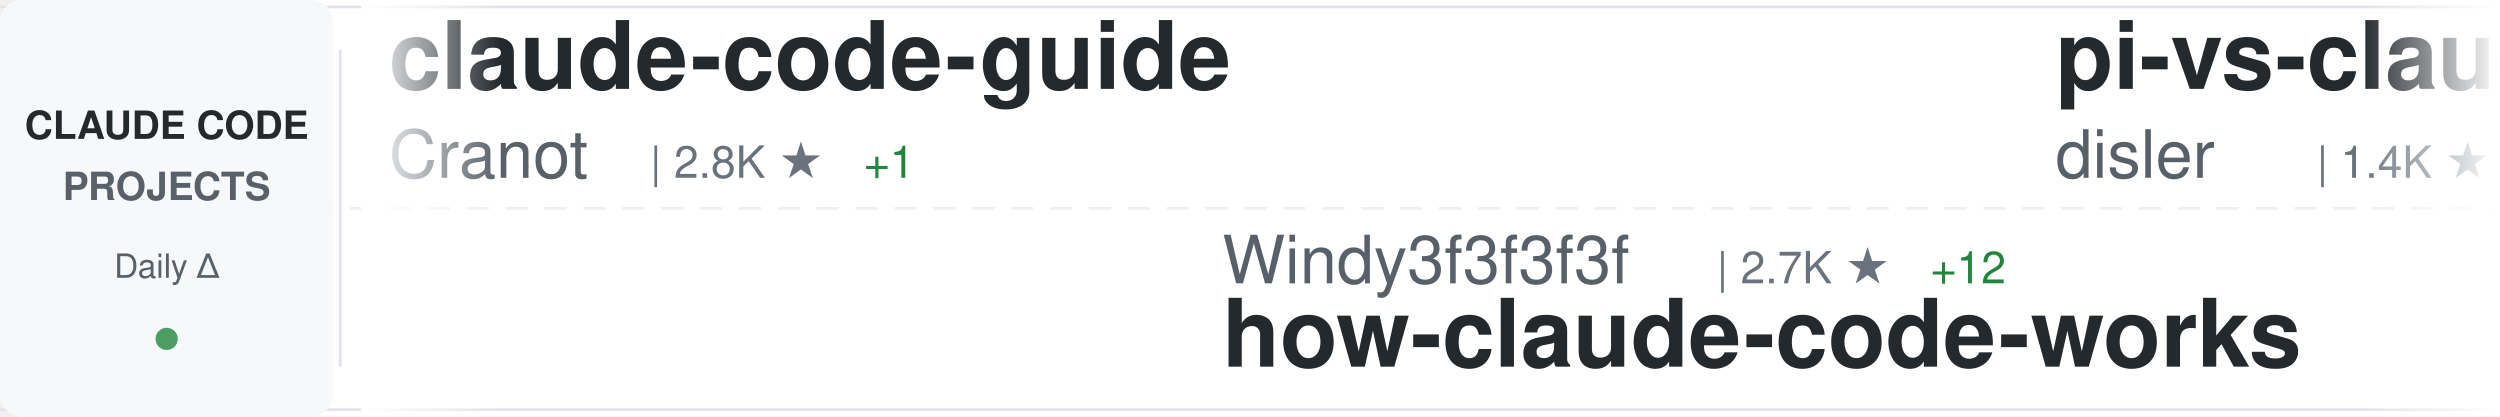
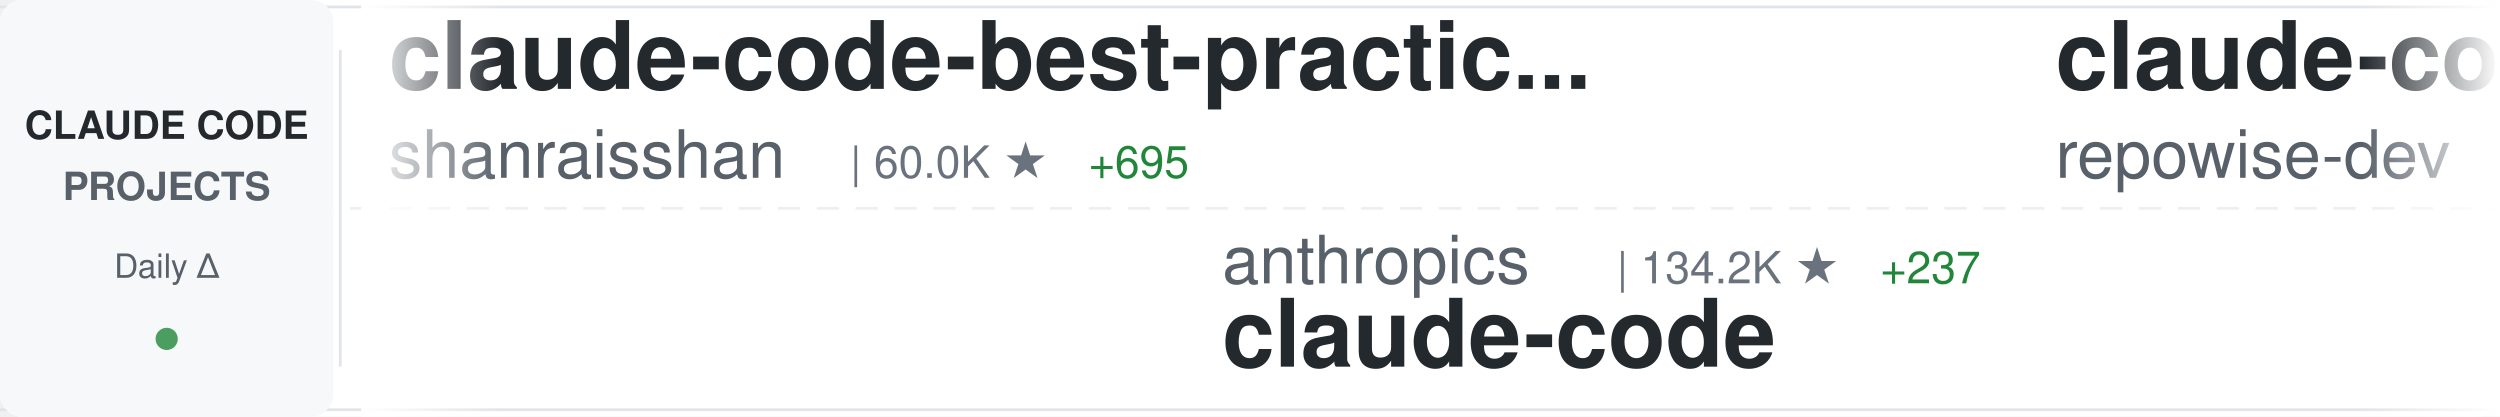
<svg xmlns="http://www.w3.org/2000/svg" width="900" height="150">
  <defs>
    <linearGradient id="awesomeLeftFade" x1="0%" y1="0%" x2="100%" y2="0%">
      <stop offset="0%" style="stop-color:#ffffff;stop-opacity:1" />
      <stop offset="100%" style="stop-color:#ffffff;stop-opacity:0" />
    </linearGradient>
    <linearGradient id="awesomeRightFade" x1="0%" y1="0%" x2="100%" y2="0%">
      <stop offset="0%" style="stop-color:#ffffff;stop-opacity:0" />
      <stop offset="100%" style="stop-color:#ffffff;stop-opacity:1" />
    </linearGradient>
  </defs>
  <rect width="900" height="150" fill="#ffffff" rx="8" />
  <rect x="0" y="2" width="900" height="1" fill="#e1e4e8" />
  <rect x="0" y="147" width="900" height="1" fill="#e1e4e8" />
  <line x1="0" y1="75" x2="900" y2="75" stroke="#e1e4e8" stroke-width="1" stroke-dasharray="8 6" opacity="0.6" />
  <rect x="0" y="0" width="120" height="150" fill="#f6f8fa" rx="8" />
  <text x="60" y="50" font-family="-apple-system, BlinkMacSystemFont, 'Segoe UI', Helvetica, Arial, sans-serif" font-size="14" font-weight="600" fill="#24292e" text-anchor="middle">CLAUDE CODE</text>
  <text x="60" y="72" font-family="-apple-system, BlinkMacSystemFont, 'Segoe UI', Helvetica, Arial, sans-serif" font-size="14" font-weight="600" fill="#586069" text-anchor="middle">PROJECTS</text>
  <text x="60" y="100" font-family="-apple-system, BlinkMacSystemFont, 'Segoe UI', Helvetica, Arial, sans-serif" font-size="12" font-weight="500" fill="#586069" text-anchor="middle">Daily Δ</text>
  <circle cx="60" cy="122" r="4" fill="#22863a" opacity="0.8" />
  <rect x="122" y="18" width="1" height="114" fill="#e1e4e8" />
  <clipPath id="awesomeTickerClip">
    <rect x="130" y="0" width="770" height="150" />
  </clipPath>
  <g clip-path="url(#awesomeTickerClip)">
    <g id="awesomeTickerItems">
      <animateTransform attributeName="transform" attributeType="XML" type="translate" from="0 0" to="-3000 0" dur="54s" repeatCount="indefinite" />
      <g transform="translate(0, 0)">
-         <text x="140" y="32" font-family="-apple-system, BlinkMacSystemFont, 'Segoe UI', Helvetica, Arial, sans-serif" font-size="34" font-weight="600" fill="#24292e">claude-code-guide</text>
-         <text x="140" y="64" font-family="-apple-system, BlinkMacSystemFont, 'Segoe UI', Helvetica, Arial, sans-serif" font-size="24" font-weight="400" fill="#586069">Cranot</text>
-         <text x="234" y="64" font-family="-apple-system, BlinkMacSystemFont, 'Segoe UI', Helvetica, Arial, sans-serif" font-size="16" font-weight="500" fill="#6a737d">| 2.8K ★</text>
-         <text x="311" y="64" font-family="-apple-system, BlinkMacSystemFont, 'Segoe UI', Helvetica, Arial, sans-serif" font-size="16" font-weight="500" fill="#22863a"> +1</text>
+         <text x="140" y="32" font-family="-apple-system, BlinkMacSystemFont, 'Segoe UI', Helvetica, Arial, sans-serif" font-size="34" font-weight="600" fill="#24292e">claude-code-best-practic...</text>
+         <text x="140" y="64" font-family="-apple-system, BlinkMacSystemFont, 'Segoe UI', Helvetica, Arial, sans-serif" font-size="24" font-weight="400" fill="#586069">shanraisshan</text>
+         <text x="306" y="64" font-family="-apple-system, BlinkMacSystemFont, 'Segoe UI', Helvetica, Arial, sans-serif" font-size="16" font-weight="500" fill="#6a737d">| 60.0K ★</text>
+         <text x="392" y="64" font-family="-apple-system, BlinkMacSystemFont, 'Segoe UI', Helvetica, Arial, sans-serif" font-size="16" font-weight="500" fill="#22863a"> +695</text>
      </g>
      <g transform="translate(300, 0)">
-         <text x="140" y="102" font-family="-apple-system, BlinkMacSystemFont, 'Segoe UI', Helvetica, Arial, sans-serif" font-size="24" font-weight="400" fill="#586069">Windy3f3f3f3f</text>
-         <text x="318" y="102" font-family="-apple-system, BlinkMacSystemFont, 'Segoe UI', Helvetica, Arial, sans-serif" font-size="16" font-weight="500" fill="#6a737d">| 2.7K ★</text>
-         <text x="395" y="102" font-family="-apple-system, BlinkMacSystemFont, 'Segoe UI', Helvetica, Arial, sans-serif" font-size="16" font-weight="500" fill="#22863a"> +12</text>
-         <text x="140" y="132" font-family="-apple-system, BlinkMacSystemFont, 'Segoe UI', Helvetica, Arial, sans-serif" font-size="34" font-weight="600" fill="#24292e">how-claude-code-works</text>
+         <text x="140" y="102" font-family="-apple-system, BlinkMacSystemFont, 'Segoe UI', Helvetica, Arial, sans-serif" font-size="24" font-weight="400" fill="#586069">anthropics</text>
+         <text x="282" y="102" font-family="-apple-system, BlinkMacSystemFont, 'Segoe UI', Helvetica, Arial, sans-serif" font-size="16" font-weight="500" fill="#6a737d">| 134.2K ★</text>
+         <text x="377" y="102" font-family="-apple-system, BlinkMacSystemFont, 'Segoe UI', Helvetica, Arial, sans-serif" font-size="16" font-weight="500" fill="#22863a"> +237</text>
+         <text x="140" y="132" font-family="-apple-system, BlinkMacSystemFont, 'Segoe UI', Helvetica, Arial, sans-serif" font-size="34" font-weight="600" fill="#24292e">claude-code</text>
      </g>
      <g transform="translate(600, 0)">
-         <text x="140" y="32" font-family="-apple-system, BlinkMacSystemFont, 'Segoe UI', Helvetica, Arial, sans-serif" font-size="34" font-weight="600" fill="#24292e">pi-vs-claude-code</text>
-         <text x="140" y="64" font-family="-apple-system, BlinkMacSystemFont, 'Segoe UI', Helvetica, Arial, sans-serif" font-size="24" font-weight="400" fill="#586069">disler</text>
-         <text x="234" y="64" font-family="-apple-system, BlinkMacSystemFont, 'Segoe UI', Helvetica, Arial, sans-serif" font-size="16" font-weight="500" fill="#6a737d">| 1.4K ★</text>
-         <text x="311" y="64" font-family="-apple-system, BlinkMacSystemFont, 'Segoe UI', Helvetica, Arial, sans-serif" font-size="16" font-weight="500" fill="#22863a"> +5</text>
+         <text x="140" y="32" font-family="-apple-system, BlinkMacSystemFont, 'Segoe UI', Helvetica, Arial, sans-serif" font-size="34" font-weight="600" fill="#24292e">claude-code-prompts</text>
+         <text x="140" y="64" font-family="-apple-system, BlinkMacSystemFont, 'Segoe UI', Helvetica, Arial, sans-serif" font-size="24" font-weight="400" fill="#586069">repowise-dev</text>
+         <text x="306" y="64" font-family="-apple-system, BlinkMacSystemFont, 'Segoe UI', Helvetica, Arial, sans-serif" font-size="16" font-weight="500" fill="#6a737d">| 1.1K ★</text>
      </g>
      <g transform="translate(900, 0)">
-         <text x="140" y="102" font-family="-apple-system, BlinkMacSystemFont, 'Segoe UI', Helvetica, Arial, sans-serif" font-size="24" font-weight="400" fill="#586069">lintsinghua</text>
-         <text x="294" y="102" font-family="-apple-system, BlinkMacSystemFont, 'Segoe UI', Helvetica, Arial, sans-serif" font-size="16" font-weight="500" fill="#6a737d">| 3.7K ★</text>
-         <text x="371" y="102" font-family="-apple-system, BlinkMacSystemFont, 'Segoe UI', Helvetica, Arial, sans-serif" font-size="16" font-weight="500" fill="#22863a"> +9</text>
-         <text x="140" y="132" font-family="-apple-system, BlinkMacSystemFont, 'Segoe UI', Helvetica, Arial, sans-serif" font-size="34" font-weight="600" fill="#24292e">claude-code-book</text>
+         <text x="140" y="102" font-family="-apple-system, BlinkMacSystemFont, 'Segoe UI', Helvetica, Arial, sans-serif" font-size="24" font-weight="400" fill="#586069">anthropics</text>
+         <text x="282" y="102" font-family="-apple-system, BlinkMacSystemFont, 'Segoe UI', Helvetica, Arial, sans-serif" font-size="16" font-weight="500" fill="#6a737d">| 887 ★</text>
+         <text x="140" y="132" font-family="-apple-system, BlinkMacSystemFont, 'Segoe UI', Helvetica, Arial, sans-serif" font-size="34" font-weight="600" fill="#24292e">claude-code-base-action</text>
      </g>
      <g transform="translate(1200, 0)">
        <text x="140" y="32" font-family="-apple-system, BlinkMacSystemFont, 'Segoe UI', Helvetica, Arial, sans-serif" font-size="34" font-weight="600" fill="#24292e">claude-code</text>
-         <text x="140" y="64" font-family="-apple-system, BlinkMacSystemFont, 'Segoe UI', Helvetica, Arial, sans-serif" font-size="24" font-weight="400" fill="#586069">codeaashu</text>
-         <text x="270" y="64" font-family="-apple-system, BlinkMacSystemFont, 'Segoe UI', Helvetica, Arial, sans-serif" font-size="16" font-weight="500" fill="#6a737d">| 3.0K ★</text>
-         <text x="347" y="64" font-family="-apple-system, BlinkMacSystemFont, 'Segoe UI', Helvetica, Arial, sans-serif" font-size="16" font-weight="500" fill="#22863a"> +10</text>
+         <text x="140" y="64" font-family="-apple-system, BlinkMacSystemFont, 'Segoe UI', Helvetica, Arial, sans-serif" font-size="24" font-weight="400" fill="#586069">VineeTagarwaL-code</text>
+         <text x="378" y="64" font-family="-apple-system, BlinkMacSystemFont, 'Segoe UI', Helvetica, Arial, sans-serif" font-size="16" font-weight="500" fill="#6a737d">| 276 ★</text>
      </g>
      <g transform="translate(1500, 0)">
-         <text x="140" y="102" font-family="-apple-system, BlinkMacSystemFont, 'Segoe UI', Helvetica, Arial, sans-serif" font-size="24" font-weight="400" fill="#586069">ChinaSiro</text>
-         <text x="270" y="102" font-family="-apple-system, BlinkMacSystemFont, 'Segoe UI', Helvetica, Arial, sans-serif" font-size="16" font-weight="500" fill="#6a737d">| 9.4K ★</text>
-         <text x="347" y="102" font-family="-apple-system, BlinkMacSystemFont, 'Segoe UI', Helvetica, Arial, sans-serif" font-size="16" font-weight="500" fill="#22863a"> +4</text>
-         <text x="140" y="132" font-family="-apple-system, BlinkMacSystemFont, 'Segoe UI', Helvetica, Arial, sans-serif" font-size="34" font-weight="600" fill="#24292e">claude-code-sourcemap</text>
+         <text x="140" y="102" font-family="-apple-system, BlinkMacSystemFont, 'Segoe UI', Helvetica, Arial, sans-serif" font-size="24" font-weight="400" fill="#586069">tanbiralam</text>
+         <text x="282" y="102" font-family="-apple-system, BlinkMacSystemFont, 'Segoe UI', Helvetica, Arial, sans-serif" font-size="16" font-weight="500" fill="#6a737d">| 1.9K ★</text>
+         <text x="359" y="102" font-family="-apple-system, BlinkMacSystemFont, 'Segoe UI', Helvetica, Arial, sans-serif" font-size="16" font-weight="500" fill="#22863a"> +8</text>
+         <text x="140" y="132" font-family="-apple-system, BlinkMacSystemFont, 'Segoe UI', Helvetica, Arial, sans-serif" font-size="34" font-weight="600" fill="#24292e">claude-code</text>
      </g>
      <g transform="translate(1800, 0)">
-         <text x="140" y="32" font-family="-apple-system, BlinkMacSystemFont, 'Segoe UI', Helvetica, Arial, sans-serif" font-size="34" font-weight="600" fill="#24292e">claude-code-infrastructu...</text>
-         <text x="140" y="64" font-family="-apple-system, BlinkMacSystemFont, 'Segoe UI', Helvetica, Arial, sans-serif" font-size="24" font-weight="400" fill="#586069">diet103</text>
-         <text x="246" y="64" font-family="-apple-system, BlinkMacSystemFont, 'Segoe UI', Helvetica, Arial, sans-serif" font-size="16" font-weight="500" fill="#6a737d">| 9.7K ★</text>
-         <text x="323" y="64" font-family="-apple-system, BlinkMacSystemFont, 'Segoe UI', Helvetica, Arial, sans-serif" font-size="16" font-weight="500" fill="#22863a"> +1</text>
+         <text x="140" y="32" font-family="-apple-system, BlinkMacSystemFont, 'Segoe UI', Helvetica, Arial, sans-serif" font-size="34" font-weight="600" fill="#24292e">claude-code</text>
+         <text x="140" y="64" font-family="-apple-system, BlinkMacSystemFont, 'Segoe UI', Helvetica, Arial, sans-serif" font-size="24" font-weight="400" fill="#586069">xorespesp</text>
+         <text x="270" y="64" font-family="-apple-system, BlinkMacSystemFont, 'Segoe UI', Helvetica, Arial, sans-serif" font-size="16" font-weight="500" fill="#6a737d">| 229 ★</text>
+         <text x="338" y="64" font-family="-apple-system, BlinkMacSystemFont, 'Segoe UI', Helvetica, Arial, sans-serif" font-size="16" font-weight="500" fill="#22863a"> +1</text>
      </g>
      <g transform="translate(2100, 0)">
-         <text x="140" y="102" font-family="-apple-system, BlinkMacSystemFont, 'Segoe UI', Helvetica, Arial, sans-serif" font-size="24" font-weight="400" fill="#586069">JrCx7scC</text>
-         <text x="258" y="102" font-family="-apple-system, BlinkMacSystemFont, 'Segoe UI', Helvetica, Arial, sans-serif" font-size="16" font-weight="500" fill="#6a737d">| 370 ★</text>
-         <text x="140" y="132" font-family="-apple-system, BlinkMacSystemFont, 'Segoe UI', Helvetica, Arial, sans-serif" font-size="34" font-weight="600" fill="#24292e">claude-code-source</text>
+         <text x="140" y="102" font-family="-apple-system, BlinkMacSystemFont, 'Segoe UI', Helvetica, Arial, sans-serif" font-size="24" font-weight="400" fill="#586069">pengchengneo</text>
+         <text x="306" y="102" font-family="-apple-system, BlinkMacSystemFont, 'Segoe UI', Helvetica, Arial, sans-serif" font-size="16" font-weight="500" fill="#6a737d">| 1.6K ★</text>
+         <text x="383" y="102" font-family="-apple-system, BlinkMacSystemFont, 'Segoe UI', Helvetica, Arial, sans-serif" font-size="16" font-weight="500" fill="#22863a"> +3</text>
+         <text x="140" y="132" font-family="-apple-system, BlinkMacSystemFont, 'Segoe UI', Helvetica, Arial, sans-serif" font-size="34" font-weight="600" fill="#24292e">Claude-Code</text>
      </g>
      <g transform="translate(2400, 0)">
-         <text x="140" y="32" font-family="-apple-system, BlinkMacSystemFont, 'Segoe UI', Helvetica, Arial, sans-serif" font-size="34" font-weight="600" fill="#24292e">claude-code</text>
-         <text x="140" y="64" font-family="-apple-system, BlinkMacSystemFont, 'Segoe UI', Helvetica, Arial, sans-serif" font-size="24" font-weight="400" fill="#586069">anthropics</text>
-         <text x="282" y="64" font-family="-apple-system, BlinkMacSystemFont, 'Segoe UI', Helvetica, Arial, sans-serif" font-size="16" font-weight="500" fill="#6a737d">| 134.2K ★</text>
-         <text x="377" y="64" font-family="-apple-system, BlinkMacSystemFont, 'Segoe UI', Helvetica, Arial, sans-serif" font-size="16" font-weight="500" fill="#22863a"> +240</text>
+         <text x="140" y="32" font-family="-apple-system, BlinkMacSystemFont, 'Segoe UI', Helvetica, Arial, sans-serif" font-size="34" font-weight="600" fill="#24292e">awesome-claude-code-tool...</text>
+         <text x="140" y="64" font-family="-apple-system, BlinkMacSystemFont, 'Segoe UI', Helvetica, Arial, sans-serif" font-size="24" font-weight="400" fill="#586069">rohitg00</text>
+         <text x="258" y="64" font-family="-apple-system, BlinkMacSystemFont, 'Segoe UI', Helvetica, Arial, sans-serif" font-size="16" font-weight="500" fill="#6a737d">| 2.2K ★</text>
+         <text x="335" y="64" font-family="-apple-system, BlinkMacSystemFont, 'Segoe UI', Helvetica, Arial, sans-serif" font-size="16" font-weight="500" fill="#22863a"> +12</text>
      </g>
      <g transform="translate(2700, 0)">
-         <text x="140" y="102" font-family="-apple-system, BlinkMacSystemFont, 'Segoe UI', Helvetica, Arial, sans-serif" font-size="24" font-weight="400" fill="#586069">Donchitos</text>
-         <text x="270" y="102" font-family="-apple-system, BlinkMacSystemFont, 'Segoe UI', Helvetica, Arial, sans-serif" font-size="16" font-weight="500" fill="#6a737d">| 22.1K ★</text>
-         <text x="356" y="102" font-family="-apple-system, BlinkMacSystemFont, 'Segoe UI', Helvetica, Arial, sans-serif" font-size="16" font-weight="500" fill="#22863a"> +61</text>
-         <text x="140" y="132" font-family="-apple-system, BlinkMacSystemFont, 'Segoe UI', Helvetica, Arial, sans-serif" font-size="34" font-weight="600" fill="#24292e">Claude-Code-Game-Studios</text>
+         <text x="140" y="102" font-family="-apple-system, BlinkMacSystemFont, 'Segoe UI', Helvetica, Arial, sans-serif" font-size="24" font-weight="400" fill="#586069">FlorianBruniaux</text>
+         <text x="342" y="102" font-family="-apple-system, BlinkMacSystemFont, 'Segoe UI', Helvetica, Arial, sans-serif" font-size="16" font-weight="500" fill="#6a737d">| 5.2K ★</text>
+         <text x="419" y="102" font-family="-apple-system, BlinkMacSystemFont, 'Segoe UI', Helvetica, Arial, sans-serif" font-size="16" font-weight="500" fill="#22863a"> +15</text>
+         <text x="140" y="132" font-family="-apple-system, BlinkMacSystemFont, 'Segoe UI', Helvetica, Arial, sans-serif" font-size="34" font-weight="600" fill="#24292e">claude-code-ultimate-gui...</text>
      </g>
      <g transform="translate(3000, 0)">
-         <text x="140" y="32" font-family="-apple-system, BlinkMacSystemFont, 'Segoe UI', Helvetica, Arial, sans-serif" font-size="34" font-weight="600" fill="#24292e">claude-code-guide</text>
-         <text x="140" y="64" font-family="-apple-system, BlinkMacSystemFont, 'Segoe UI', Helvetica, Arial, sans-serif" font-size="24" font-weight="400" fill="#586069">Cranot</text>
-         <text x="234" y="64" font-family="-apple-system, BlinkMacSystemFont, 'Segoe UI', Helvetica, Arial, sans-serif" font-size="16" font-weight="500" fill="#6a737d">| 2.8K ★</text>
-         <text x="311" y="64" font-family="-apple-system, BlinkMacSystemFont, 'Segoe UI', Helvetica, Arial, sans-serif" font-size="16" font-weight="500" fill="#22863a"> +1</text>
+         <text x="140" y="32" font-family="-apple-system, BlinkMacSystemFont, 'Segoe UI', Helvetica, Arial, sans-serif" font-size="34" font-weight="600" fill="#24292e">claude-code-best-practic...</text>
+         <text x="140" y="64" font-family="-apple-system, BlinkMacSystemFont, 'Segoe UI', Helvetica, Arial, sans-serif" font-size="24" font-weight="400" fill="#586069">shanraisshan</text>
+         <text x="306" y="64" font-family="-apple-system, BlinkMacSystemFont, 'Segoe UI', Helvetica, Arial, sans-serif" font-size="16" font-weight="500" fill="#6a737d">| 60.0K ★</text>
+         <text x="392" y="64" font-family="-apple-system, BlinkMacSystemFont, 'Segoe UI', Helvetica, Arial, sans-serif" font-size="16" font-weight="500" fill="#22863a"> +695</text>
      </g>
      <g transform="translate(3300, 0)">
-         <text x="140" y="102" font-family="-apple-system, BlinkMacSystemFont, 'Segoe UI', Helvetica, Arial, sans-serif" font-size="24" font-weight="400" fill="#586069">Windy3f3f3f3f</text>
-         <text x="318" y="102" font-family="-apple-system, BlinkMacSystemFont, 'Segoe UI', Helvetica, Arial, sans-serif" font-size="16" font-weight="500" fill="#6a737d">| 2.7K ★</text>
-         <text x="395" y="102" font-family="-apple-system, BlinkMacSystemFont, 'Segoe UI', Helvetica, Arial, sans-serif" font-size="16" font-weight="500" fill="#22863a"> +12</text>
-         <text x="140" y="132" font-family="-apple-system, BlinkMacSystemFont, 'Segoe UI', Helvetica, Arial, sans-serif" font-size="34" font-weight="600" fill="#24292e">how-claude-code-works</text>
+         <text x="140" y="102" font-family="-apple-system, BlinkMacSystemFont, 'Segoe UI', Helvetica, Arial, sans-serif" font-size="24" font-weight="400" fill="#586069">anthropics</text>
+         <text x="282" y="102" font-family="-apple-system, BlinkMacSystemFont, 'Segoe UI', Helvetica, Arial, sans-serif" font-size="16" font-weight="500" fill="#6a737d">| 134.2K ★</text>
+         <text x="377" y="102" font-family="-apple-system, BlinkMacSystemFont, 'Segoe UI', Helvetica, Arial, sans-serif" font-size="16" font-weight="500" fill="#22863a"> +237</text>
+         <text x="140" y="132" font-family="-apple-system, BlinkMacSystemFont, 'Segoe UI', Helvetica, Arial, sans-serif" font-size="34" font-weight="600" fill="#24292e">claude-code</text>
      </g>
      <g transform="translate(3600, 0)">
-         <text x="140" y="32" font-family="-apple-system, BlinkMacSystemFont, 'Segoe UI', Helvetica, Arial, sans-serif" font-size="34" font-weight="600" fill="#24292e">pi-vs-claude-code</text>
-         <text x="140" y="64" font-family="-apple-system, BlinkMacSystemFont, 'Segoe UI', Helvetica, Arial, sans-serif" font-size="24" font-weight="400" fill="#586069">disler</text>
-         <text x="234" y="64" font-family="-apple-system, BlinkMacSystemFont, 'Segoe UI', Helvetica, Arial, sans-serif" font-size="16" font-weight="500" fill="#6a737d">| 1.4K ★</text>
-         <text x="311" y="64" font-family="-apple-system, BlinkMacSystemFont, 'Segoe UI', Helvetica, Arial, sans-serif" font-size="16" font-weight="500" fill="#22863a"> +5</text>
+         <text x="140" y="32" font-family="-apple-system, BlinkMacSystemFont, 'Segoe UI', Helvetica, Arial, sans-serif" font-size="34" font-weight="600" fill="#24292e">claude-code-prompts</text>
+         <text x="140" y="64" font-family="-apple-system, BlinkMacSystemFont, 'Segoe UI', Helvetica, Arial, sans-serif" font-size="24" font-weight="400" fill="#586069">repowise-dev</text>
+         <text x="306" y="64" font-family="-apple-system, BlinkMacSystemFont, 'Segoe UI', Helvetica, Arial, sans-serif" font-size="16" font-weight="500" fill="#6a737d">| 1.1K ★</text>
      </g>
      <g transform="translate(3900, 0)">
-         <text x="140" y="102" font-family="-apple-system, BlinkMacSystemFont, 'Segoe UI', Helvetica, Arial, sans-serif" font-size="24" font-weight="400" fill="#586069">lintsinghua</text>
-         <text x="294" y="102" font-family="-apple-system, BlinkMacSystemFont, 'Segoe UI', Helvetica, Arial, sans-serif" font-size="16" font-weight="500" fill="#6a737d">| 3.7K ★</text>
-         <text x="371" y="102" font-family="-apple-system, BlinkMacSystemFont, 'Segoe UI', Helvetica, Arial, sans-serif" font-size="16" font-weight="500" fill="#22863a"> +9</text>
-         <text x="140" y="132" font-family="-apple-system, BlinkMacSystemFont, 'Segoe UI', Helvetica, Arial, sans-serif" font-size="34" font-weight="600" fill="#24292e">claude-code-book</text>
+         <text x="140" y="102" font-family="-apple-system, BlinkMacSystemFont, 'Segoe UI', Helvetica, Arial, sans-serif" font-size="24" font-weight="400" fill="#586069">anthropics</text>
+         <text x="282" y="102" font-family="-apple-system, BlinkMacSystemFont, 'Segoe UI', Helvetica, Arial, sans-serif" font-size="16" font-weight="500" fill="#6a737d">| 887 ★</text>
+         <text x="140" y="132" font-family="-apple-system, BlinkMacSystemFont, 'Segoe UI', Helvetica, Arial, sans-serif" font-size="34" font-weight="600" fill="#24292e">claude-code-base-action</text>
      </g>
    </g>
  </g>
  <rect x="130" y="0" width="50" height="150" fill="url(#awesomeLeftFade)" />
  <rect x="850" y="0" width="50" height="150" fill="url(#awesomeRightFade)" />
</svg>
